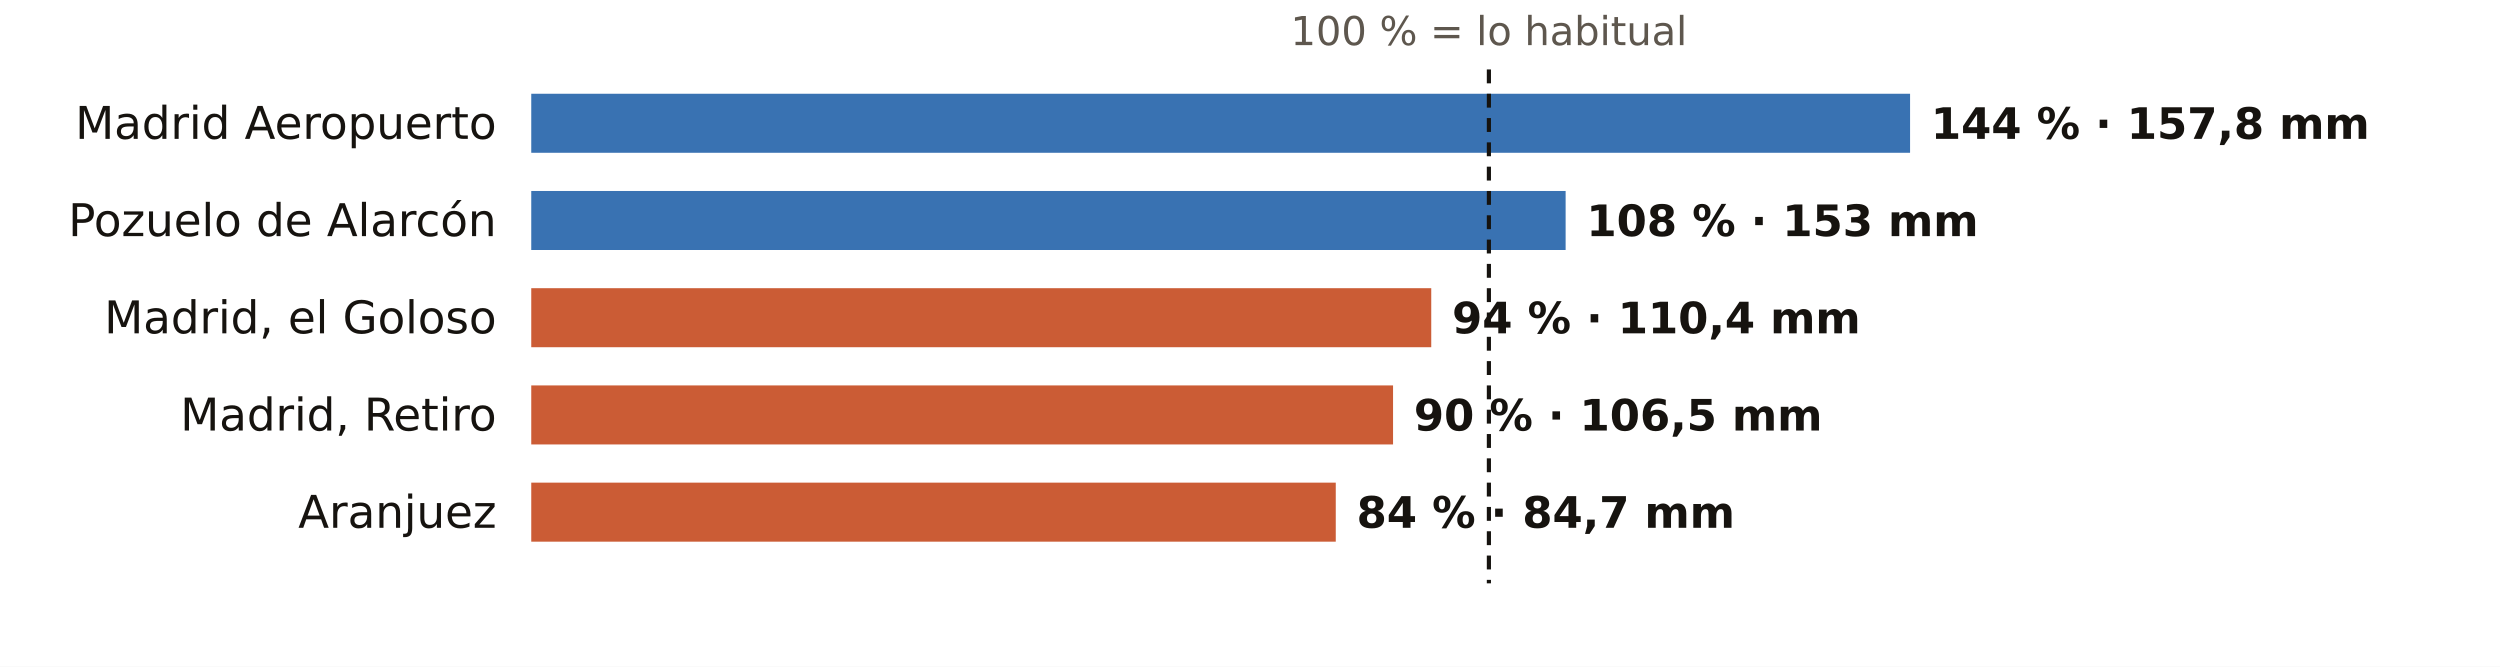
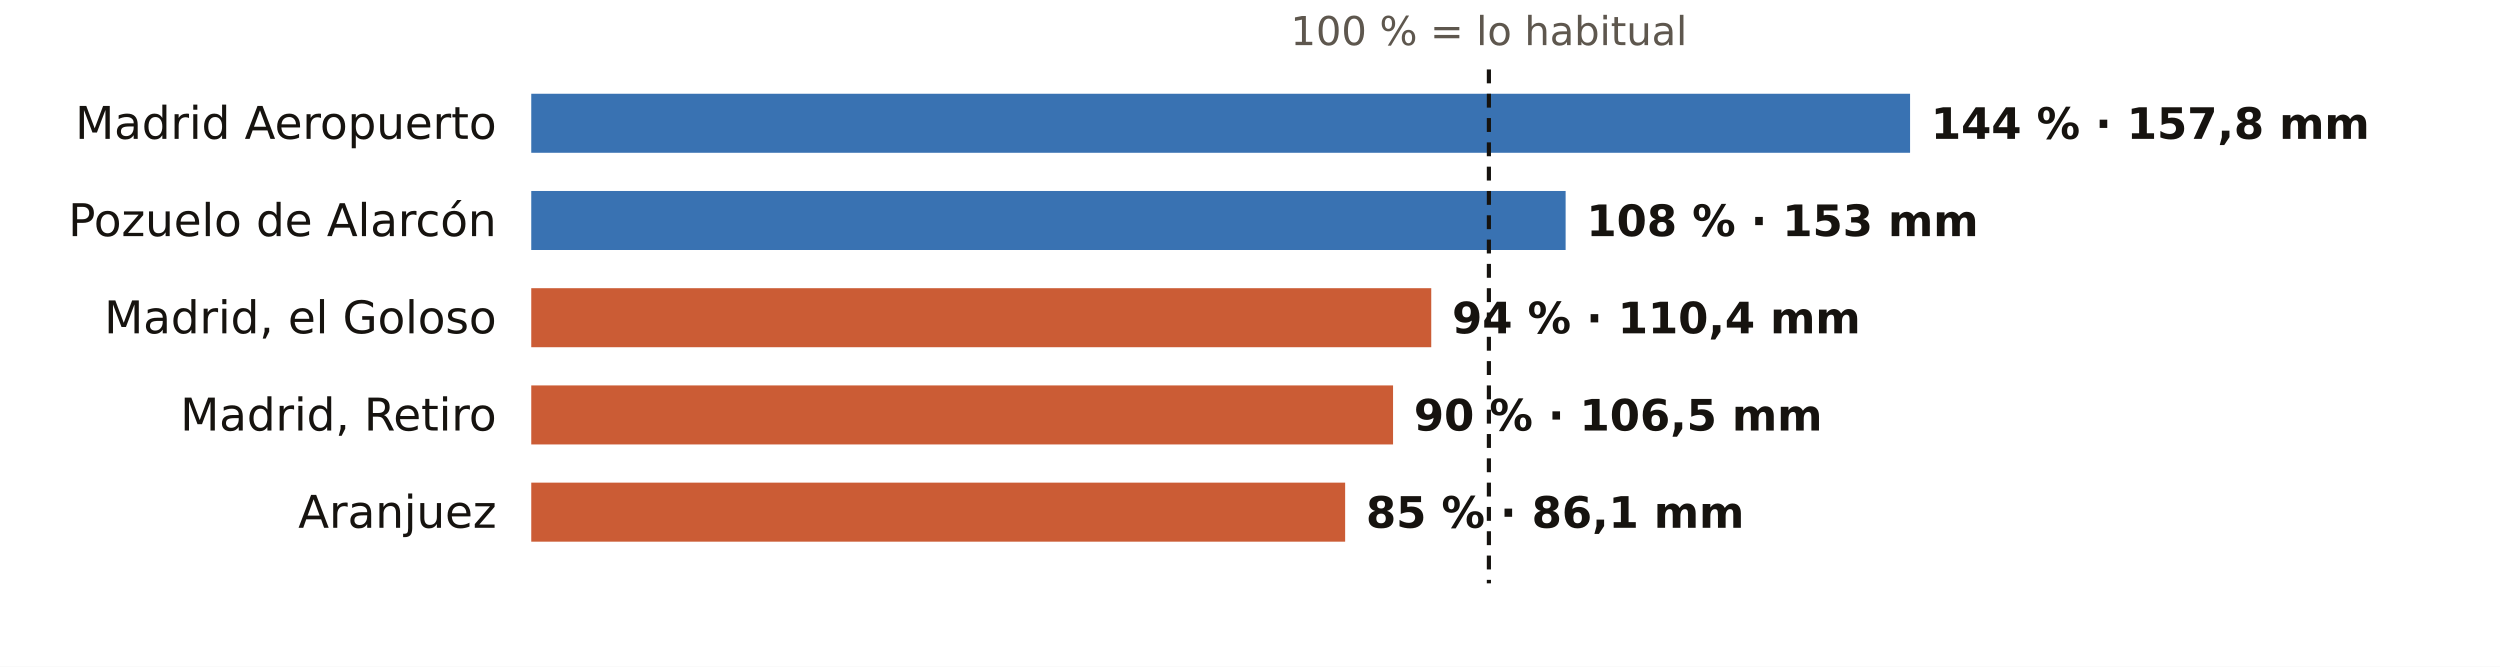
<svg xmlns="http://www.w3.org/2000/svg" viewBox="0 0 720 192" width="720" height="192" role="img" aria-label="El otoño en los pluviómetros de AEMET de Madrid: % de lo habitual">
  <rect width="720" height="192" fill="#FFFFFF" />
  <text x="428.8" y="13.0" font-size="11.5" fill="#5E574E" text-anchor="middle" font-weight="400" font-family="Public Sans, DejaVu Sans, Arial, sans-serif">100 % = lo habitual</text>
  <text x="143.0" y="40.0" font-size="13" fill="#16130F" text-anchor="end" font-weight="500" font-family="Public Sans, DejaVu Sans, Arial, sans-serif">Madrid Aeropuerto</text>
  <rect x="153" y="27" width="397.1" height="17" fill="#1F5FA8" opacity="0.88" />
  <text x="556.1" y="40.0" font-size="12.5" fill="#16130F" text-anchor="start" font-weight="600" font-family="Public Sans, DejaVu Sans, Arial, sans-serif">144 % · 157,8 mm</text>
  <text x="143.0" y="68.0" font-size="13" fill="#16130F" text-anchor="end" font-weight="500" font-family="Public Sans, DejaVu Sans, Arial, sans-serif">Pozuelo de Alarcón</text>
  <rect x="153" y="55" width="297.9" height="17" fill="#1F5FA8" opacity="0.88" />
  <text x="456.9" y="68.0" font-size="12.5" fill="#16130F" text-anchor="start" font-weight="600" font-family="Public Sans, DejaVu Sans, Arial, sans-serif">108 % · 153 mm</text>
  <text x="143.0" y="96.0" font-size="13" fill="#16130F" text-anchor="end" font-weight="500" font-family="Public Sans, DejaVu Sans, Arial, sans-serif">Madrid, el Goloso</text>
  <rect x="153" y="83" width="259.2" height="17" fill="#C4461A" opacity="0.88" />
  <text x="418.2" y="96.0" font-size="12.5" fill="#16130F" text-anchor="start" font-weight="600" font-family="Public Sans, DejaVu Sans, Arial, sans-serif">94 % · 110,4 mm</text>
  <text x="143.0" y="124.0" font-size="13" fill="#16130F" text-anchor="end" font-weight="500" font-family="Public Sans, DejaVu Sans, Arial, sans-serif">Madrid, Retiro</text>
  <rect x="153" y="111" width="248.2" height="17" fill="#C4461A" opacity="0.88" />
  <text x="407.2" y="124.0" font-size="12.5" fill="#16130F" text-anchor="start" font-weight="600" font-family="Public Sans, DejaVu Sans, Arial, sans-serif">90 % · 106,5 mm</text>
  <text x="143.0" y="152.0" font-size="13" fill="#16130F" text-anchor="end" font-weight="500" font-family="Public Sans, DejaVu Sans, Arial, sans-serif">Aranjuez</text>
-   <rect x="153" y="139" width="231.7" height="17" fill="#C4461A" opacity="0.88" />
-   <text x="390.7" y="152.0" font-size="12.5" fill="#16130F" text-anchor="start" font-weight="600" font-family="Public Sans, DejaVu Sans, Arial, sans-serif">84 % · 84,7 mm</text>
+   <rect x="153" y="139" width="234.4" height="17" fill="#C4461A" opacity="0.88" />
+   <text x="393.4" y="152.0" font-size="12.5" fill="#16130F" text-anchor="start" font-weight="600" font-family="Public Sans, DejaVu Sans, Arial, sans-serif">85 % · 86,1 mm</text>
  <line x1="428.8" x2="428.8" y1="20" y2="168" stroke="#16130F" stroke-width="1.2" stroke-dasharray="4 3" />
</svg>
